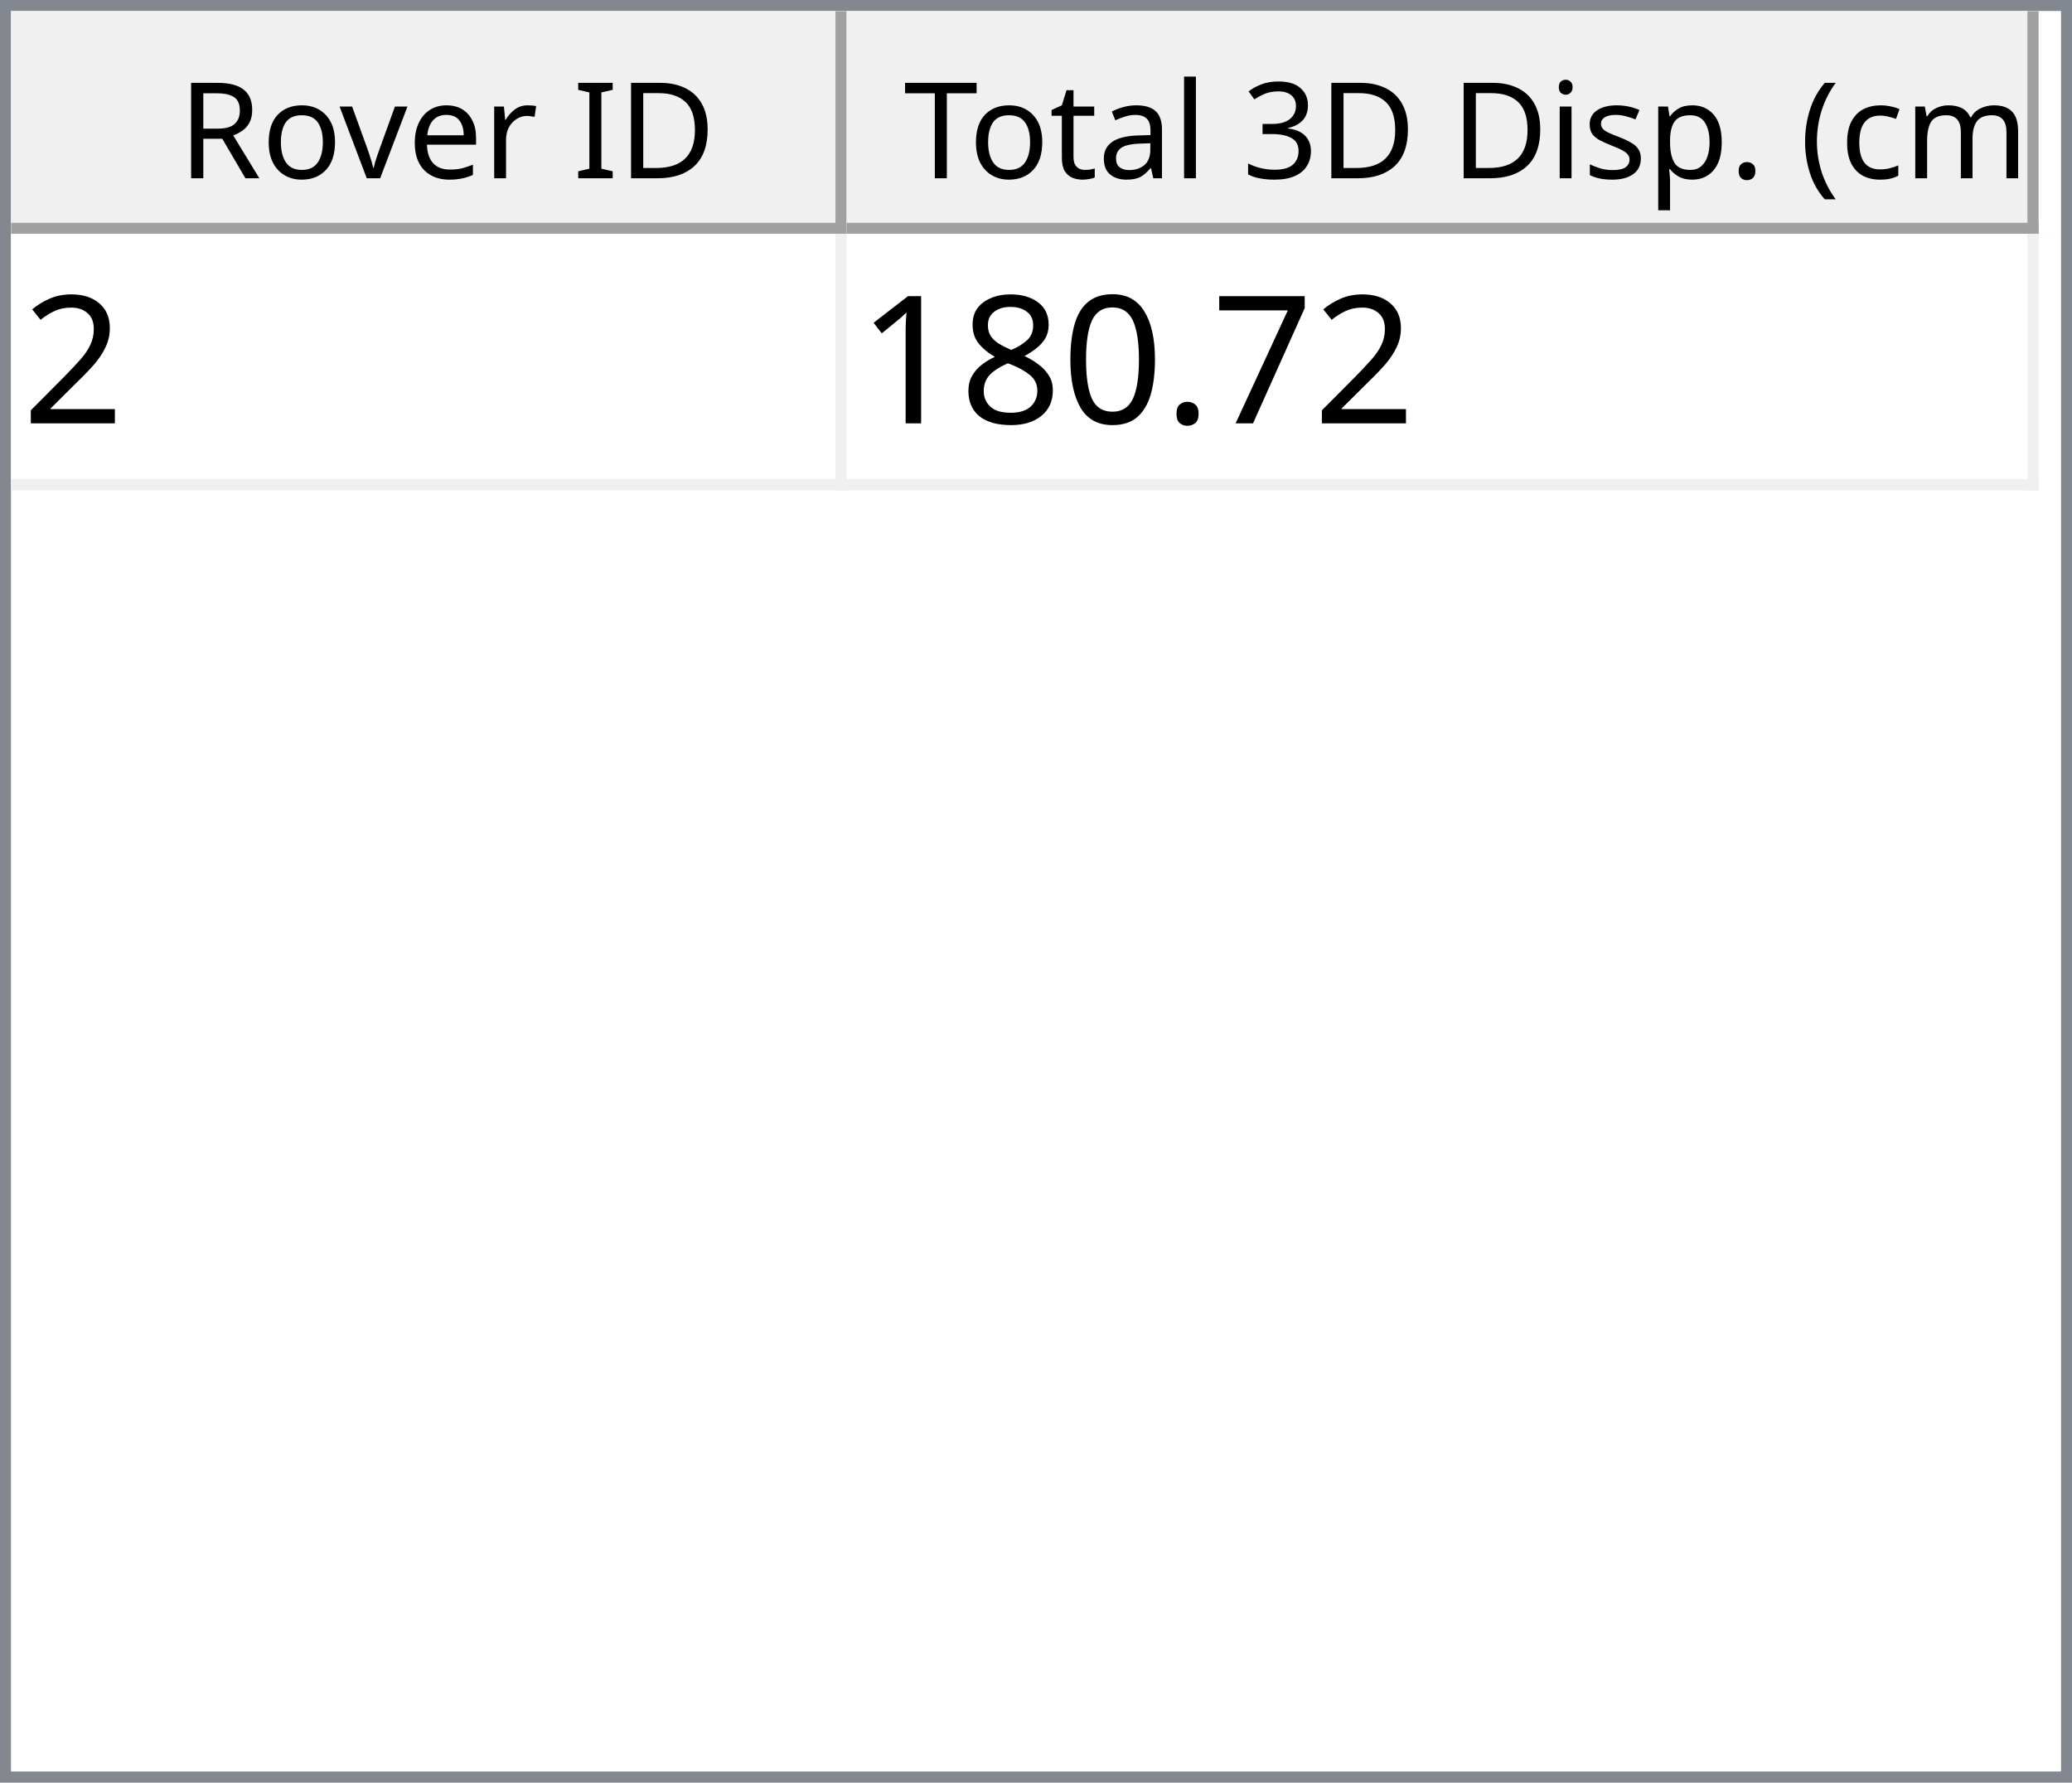
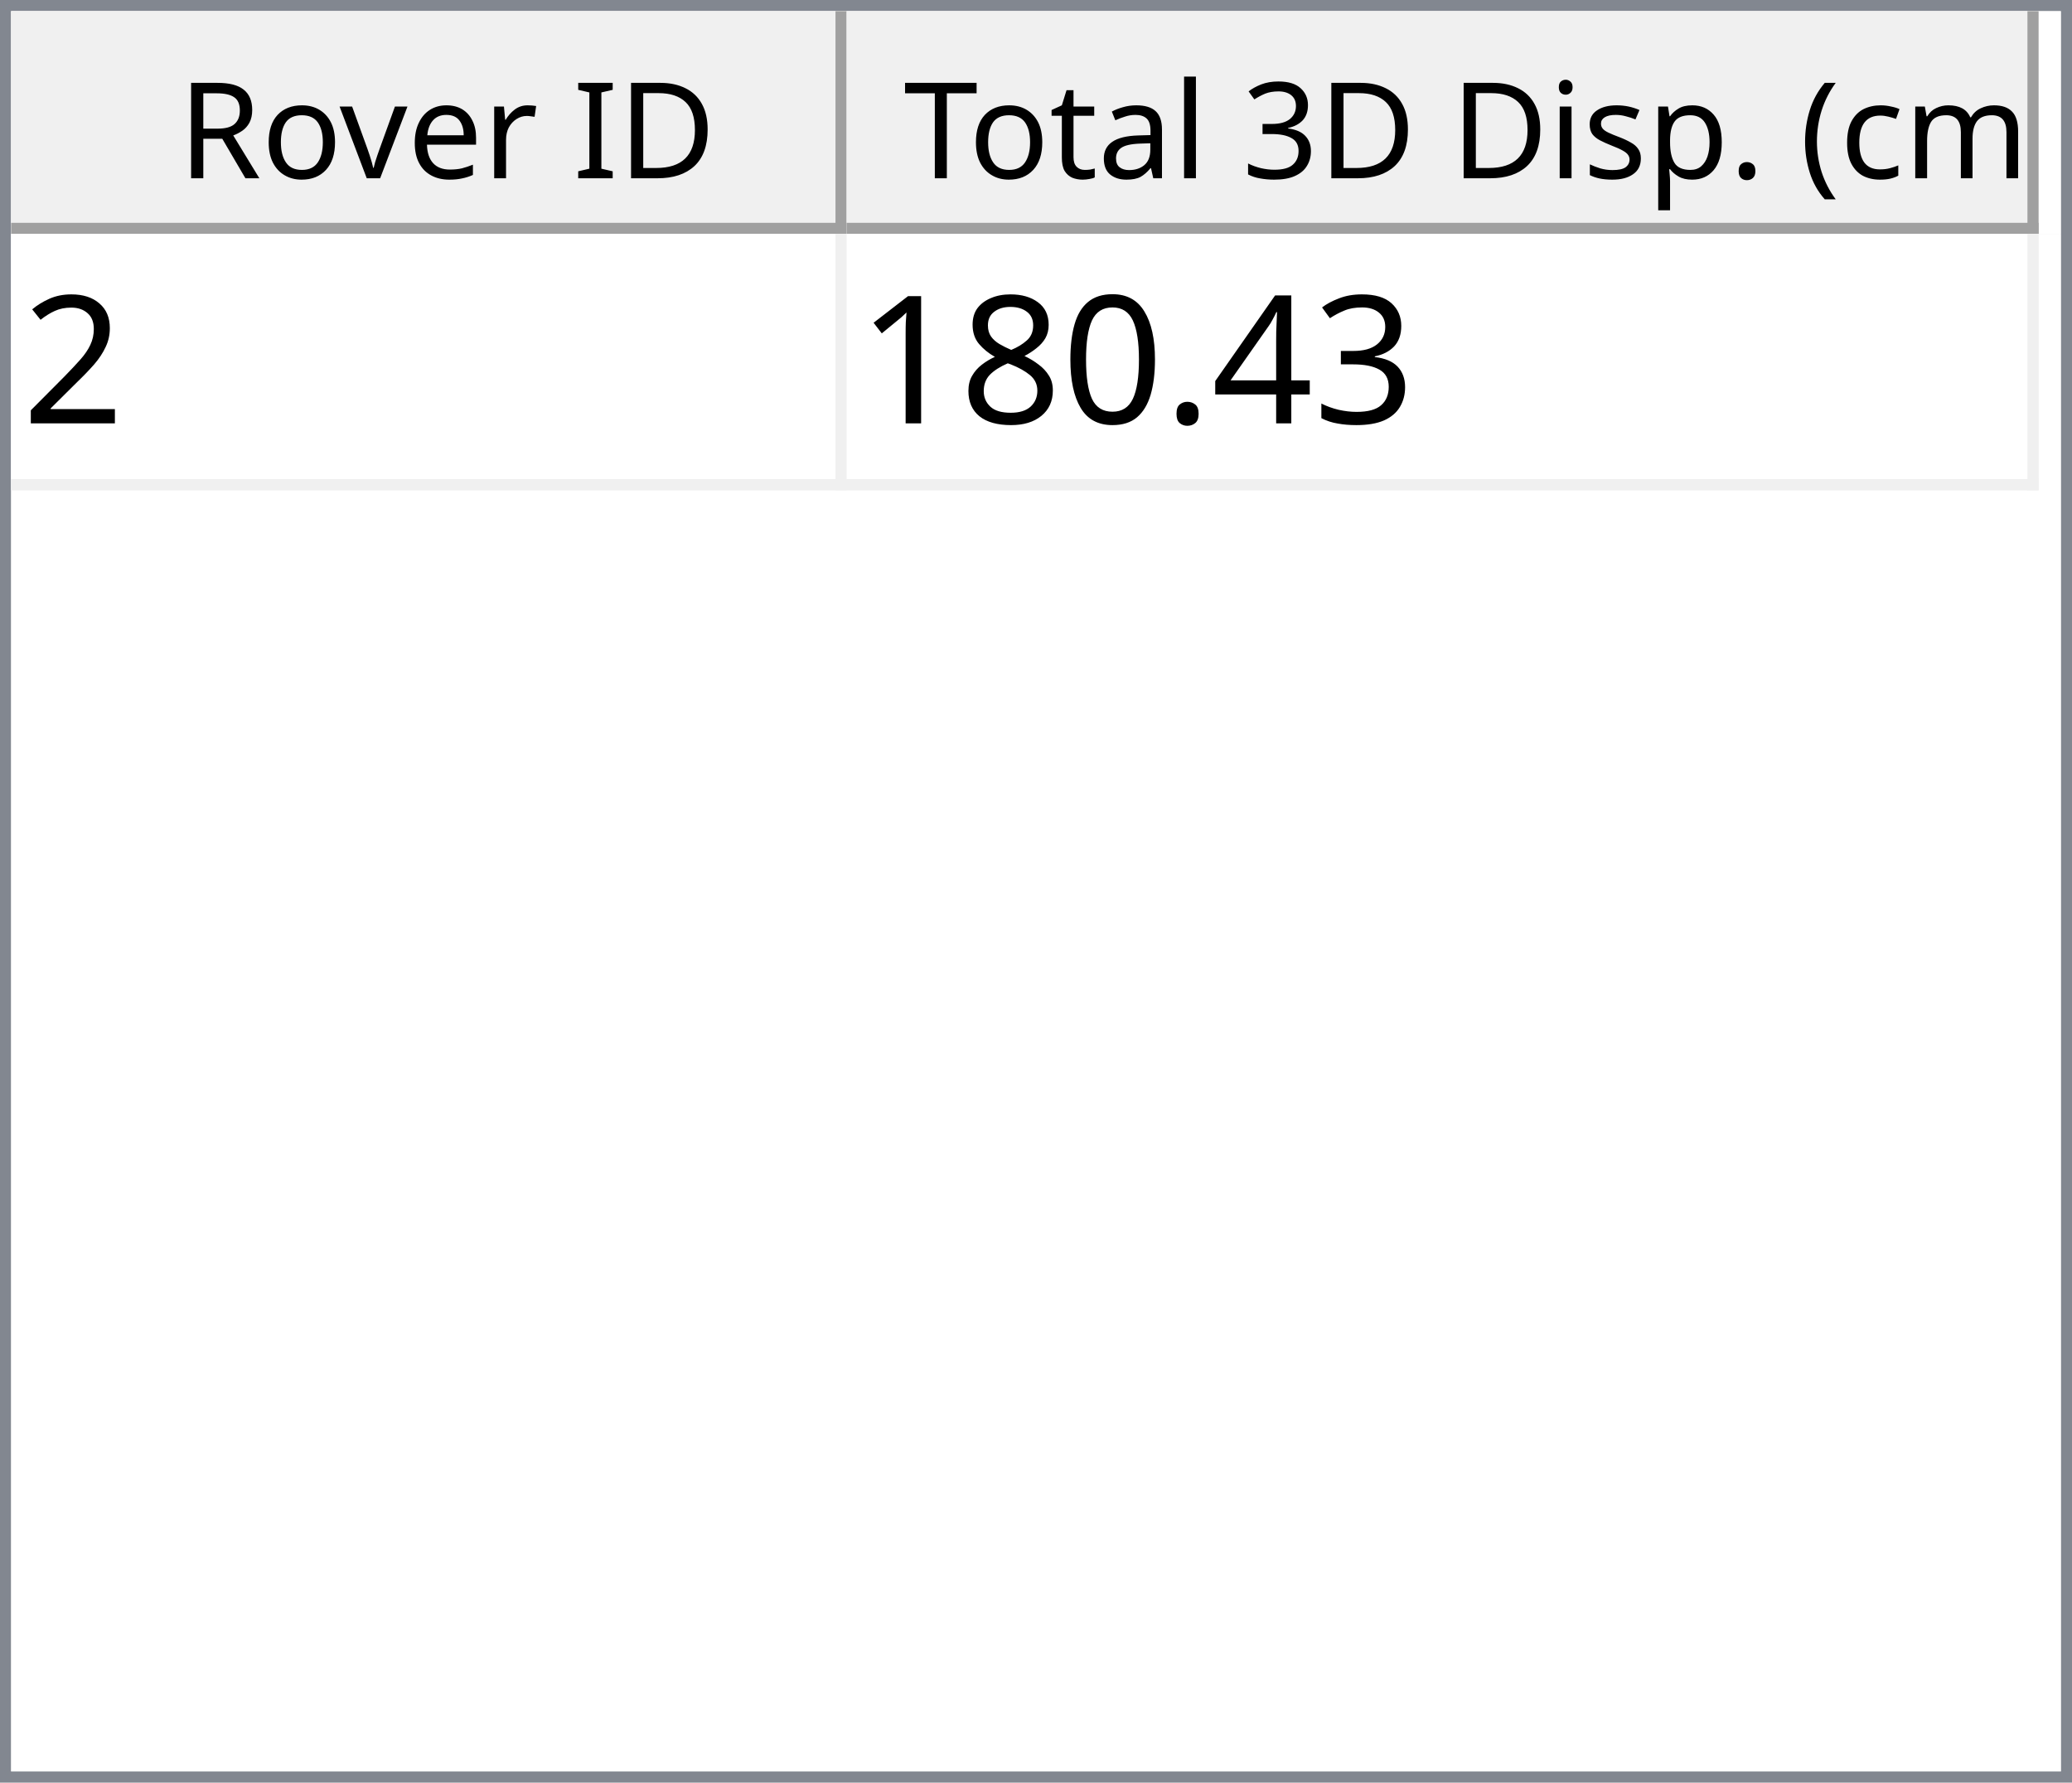
<svg xmlns="http://www.w3.org/2000/svg" style="fill-opacity:1; color-rendering:auto; color-interpolation:auto; text-rendering:auto; stroke:black; stroke-linecap:square; stroke-miterlimit:10; shape-rendering:auto; stroke-opacity:1; fill:black; stroke-dasharray:none; font-weight:normal; stroke-width:1; font-family:'Dialog'; font-style:normal; stroke-linejoin:miter; font-size:12px; stroke-dashoffset:0; image-rendering:auto;" width="186" height="160">
  <defs id="genericDefs" />
  <g>
    <defs id="defs1">
      <clipPath clipPathUnits="userSpaceOnUse" id="clipPath1">
        <path d="M0 0 L186 0 L186 160 L0 160 L0 0 Z" />
      </clipPath>
      <clipPath clipPathUnits="userSpaceOnUse" id="clipPath2">
        <path d="M0 0 L0 160 L186 160 L186 0 Z" />
      </clipPath>
      <clipPath clipPathUnits="userSpaceOnUse" id="clipPath3">
        <path d="M0 0 L0 20 L184 20 L184 0 Z" />
      </clipPath>
      <clipPath clipPathUnits="userSpaceOnUse" id="clipPath4">
        <path d="M0 0 L0 20 L75 20 L75 0 Z" />
      </clipPath>
      <clipPath clipPathUnits="userSpaceOnUse" id="clipPath5">
        <path d="M1 1 L1 19 L74 19 L74 1 Z" />
      </clipPath>
      <clipPath clipPathUnits="userSpaceOnUse" id="clipPath6">
        <path d="M0 0 L0 18 L73 18 L73 0 Z" />
      </clipPath>
      <clipPath clipPathUnits="userSpaceOnUse" id="clipPath7">
        <path d="M-0.5 -0.5 L-0.5 19.5 L74.5 19.5 L74.5 -0.5 Z" />
      </clipPath>
      <clipPath clipPathUnits="userSpaceOnUse" id="clipPath8">
        <path d="M0 0 L0 20 L107 20 L107 0 Z" />
      </clipPath>
      <clipPath clipPathUnits="userSpaceOnUse" id="clipPath9">
        <path d="M1 1 L1 19 L106 19 L106 1 Z" />
      </clipPath>
      <clipPath clipPathUnits="userSpaceOnUse" id="clipPath10">
        <path d="M0 0 L0 18 L105 18 L105 0 Z" />
      </clipPath>
      <clipPath clipPathUnits="userSpaceOnUse" id="clipPath11">
        <path d="M-0.5 -0.5 L-0.5 19.5 L106.5 19.5 L106.5 -0.5 Z" />
      </clipPath>
      <clipPath clipPathUnits="userSpaceOnUse" id="clipPath12">
        <path d="M0 0 L0 138 L184 138 L184 0 Z" />
      </clipPath>
      <clipPath clipPathUnits="userSpaceOnUse" id="clipPath13">
        <path d="M0 0 L0 23 L182 23 L182 0 Z" />
      </clipPath>
      <clipPath clipPathUnits="userSpaceOnUse" id="clipPath14">
        <path d="M-0.5 -0.5 L-0.5 22.5 L181.5 22.5 L181.5 -0.5 Z" />
      </clipPath>
      <clipPath clipPathUnits="userSpaceOnUse" id="clipPath15">
        <path d="M0 0 L0 22 L74 22 L74 0 Z" />
      </clipPath>
      <clipPath clipPathUnits="userSpaceOnUse" id="clipPath16">
        <path d="M0 0 L0 22 L106 22 L106 0 Z" />
      </clipPath>
      <font horiz-adv-x="64.551" id="font1">
        <font-face ascent="107.91" descent="25.098" units-per-em="100" style="font-style:normal; font-family:Segoe UI; font-weight:normal;" />
        <missing-glyph horiz-adv-x="64.551" d="M8.109 0 L8.109 68.266 L56.453 68.266 L56.453 0 L8.109 0 ZM15.328 7.234 L49.219 7.234 L49.219 61.031 L15.328 61.031 L15.328 7.234 Z" />
        <glyph unicode="D" horiz-adv-x="70.117" d="M9.188 0 L9.188 70.016 L28.516 70.016 Q65.531 70.016 65.531 35.891 Q65.531 19.672 55.25 9.836 Q44.969 0 27.734 0 L9.188 0 ZM17.391 62.594 L17.391 7.422 L27.828 7.422 Q41.609 7.422 49.273 14.797 Q56.938 22.172 56.938 35.688 Q56.938 62.594 28.328 62.594 L17.391 62.594 Z" />
        <glyph unicode="I" horiz-adv-x="26.611" d="M17.391 0 L9.188 0 L9.188 70.016 L17.391 70.016 L17.391 0 Z" />
        <glyph unicode=" " horiz-adv-x="27.393" d="" />
        <glyph unicode="r" horiz-adv-x="34.766" d="M34.188 41.891 Q32.078 43.5 28.125 43.5 Q23 43.5 19.555 38.672 Q16.109 33.844 16.109 25.484 L16.109 0 L8.109 0 L8.109 50 L16.109 50 L16.109 39.703 L16.312 39.703 Q18.016 44.969 21.531 47.922 Q25.047 50.875 29.391 50.875 Q32.516 50.875 34.188 50.203 L34.188 41.891 Z" />
        <glyph unicode="e" horiz-adv-x="52.295" d="M48.297 23 L12.984 23 Q13.188 14.656 17.484 10.109 Q21.781 5.562 29.297 5.562 Q37.75 5.562 44.828 11.141 L44.828 3.609 Q38.234 -1.172 27.391 -1.172 Q16.797 -1.172 10.742 5.641 Q4.688 12.453 4.688 24.812 Q4.688 36.469 11.305 43.82 Q17.922 51.172 27.734 51.172 Q37.547 51.172 42.922 44.828 Q48.297 38.484 48.297 27.203 L48.297 23 ZM40.094 29.781 Q40.047 36.719 36.75 40.578 Q33.453 44.438 27.594 44.438 Q21.922 44.438 17.969 40.383 Q14.016 36.328 13.094 29.781 L40.094 29.781 Z" />
        <glyph unicode="v" horiz-adv-x="47.9" d="M47.406 50 L27.484 0 L19.625 0 L0.688 50 L9.469 50 L22.172 13.672 Q23.578 9.672 23.922 6.688 L24.125 6.688 Q24.609 10.453 25.688 13.484 L38.969 50 L47.406 50 Z" />
        <glyph unicode="o" horiz-adv-x="58.594" d="M29 -1.172 Q17.922 -1.172 11.305 5.836 Q4.688 12.844 4.688 24.422 Q4.688 37.016 11.57 44.094 Q18.453 51.172 30.172 51.172 Q41.359 51.172 47.633 44.289 Q53.906 37.406 53.906 25.203 Q53.906 13.234 47.141 6.031 Q40.375 -1.172 29 -1.172 ZM29.594 44.438 Q21.875 44.438 17.383 39.188 Q12.891 33.938 12.891 24.703 Q12.891 15.828 17.43 10.695 Q21.969 5.562 29.594 5.562 Q37.359 5.562 41.531 10.594 Q45.703 15.625 45.703 24.906 Q45.703 34.281 41.531 39.359 Q37.359 44.438 29.594 44.438 Z" />
        <glyph unicode="R" horiz-adv-x="59.814" d="M59.375 0 L49.609 0 L37.891 19.625 Q36.281 22.359 34.766 24.289 Q33.25 26.219 31.664 27.438 Q30.078 28.656 28.25 29.219 Q26.422 29.781 24.125 29.781 L17.391 29.781 L17.391 0 L9.188 0 L9.188 70.016 L30.078 70.016 Q34.672 70.016 38.555 68.867 Q42.438 67.719 45.289 65.375 Q48.141 63.031 49.758 59.547 Q51.375 56.062 51.375 51.375 Q51.375 47.703 50.273 44.656 Q49.172 41.609 47.148 39.211 Q45.125 36.812 42.266 35.133 Q39.406 33.453 35.844 32.516 L35.844 32.328 Q37.594 31.547 38.891 30.547 Q40.188 29.547 41.359 28.18 Q42.531 26.812 43.68 25.078 Q44.828 23.344 46.234 21.047 L59.375 0 ZM17.391 62.594 L17.391 37.203 L28.516 37.203 Q31.594 37.203 34.203 38.133 Q36.812 39.062 38.719 40.797 Q40.625 42.531 41.703 45.047 Q42.781 47.562 42.781 50.688 Q42.781 56.297 39.141 59.445 Q35.5 62.594 28.609 62.594 L17.391 62.594 Z" />
        <glyph unicode=")" horiz-adv-x="30.176" d="M8.297 -15.922 L1.172 -15.922 Q16.406 2.344 16.406 26.812 Q16.406 51.469 1.078 70.016 L8.297 70.016 Q23.531 52.156 23.531 26.703 Q23.531 1.375 8.297 -15.922 Z" />
        <glyph unicode="m" horiz-adv-x="86.133" d="M79.109 0 L71.094 0 L71.094 28.719 Q71.094 37.016 68.531 40.727 Q65.969 44.438 59.906 44.438 Q54.781 44.438 51.195 39.75 Q47.609 35.062 47.609 28.516 L47.609 0 L39.594 0 L39.594 29.688 Q39.594 44.438 28.219 44.438 Q22.953 44.438 19.531 40.016 Q16.109 35.594 16.109 28.516 L16.109 0 L8.109 0 L8.109 50 L16.109 50 L16.109 42.094 L16.312 42.094 Q21.625 51.172 31.844 51.172 Q36.969 51.172 40.773 48.312 Q44.578 45.453 46 40.828 Q51.562 51.172 62.594 51.172 Q79.109 51.172 79.109 30.812 L79.109 0 Z" />
        <glyph unicode="c" horiz-adv-x="46.191" d="M42.188 2.297 Q36.422 -1.172 28.516 -1.172 Q17.828 -1.172 11.258 5.789 Q4.688 12.75 4.688 23.828 Q4.688 36.188 11.766 43.68 Q18.844 51.172 30.672 51.172 Q37.25 51.172 42.281 48.734 L42.281 40.531 Q36.719 44.438 30.375 44.438 Q22.703 44.438 17.797 38.945 Q12.891 33.453 12.891 24.516 Q12.891 15.719 17.508 10.641 Q22.125 5.562 29.891 5.562 Q36.422 5.562 42.188 9.906 L42.188 2.297 Z" />
        <glyph unicode="(" horiz-adv-x="30.176" d="M29.109 -15.922 L21.969 -15.922 Q6.844 1.375 6.844 26.703 Q6.844 52.156 21.969 70.016 L29.203 70.016 Q13.875 51.469 13.875 26.812 Q13.875 2.344 29.109 -15.922 Z" />
        <glyph unicode="." horiz-adv-x="21.68" d="M10.891 -1.078 Q8.641 -1.078 7.055 0.539 Q5.469 2.156 5.469 4.391 Q5.469 6.641 7.055 8.273 Q8.641 9.906 10.891 9.906 Q13.188 9.906 14.797 8.273 Q16.406 6.641 16.406 4.391 Q16.406 2.156 14.797 0.539 Q13.188 -1.078 10.891 -1.078 Z" />
        <glyph unicode="p" horiz-adv-x="58.789" d="M16.312 7.234 L16.109 7.234 L16.109 -23 L8.109 -23 L8.109 50 L16.109 50 L16.109 41.219 L16.312 41.219 Q22.219 51.172 33.594 51.172 Q43.266 51.172 48.688 44.461 Q54.109 37.75 54.109 26.469 Q54.109 13.922 48 6.375 Q41.891 -1.172 31.297 -1.172 Q21.578 -1.172 16.312 7.234 ZM16.109 27.391 L16.109 20.406 Q16.109 14.203 20.141 9.883 Q24.172 5.562 30.375 5.562 Q37.641 5.562 41.773 11.133 Q45.906 16.703 45.906 26.609 Q45.906 34.969 42.047 39.703 Q38.188 44.438 31.594 44.438 Q24.609 44.438 20.359 39.578 Q16.109 34.719 16.109 27.391 Z" />
        <glyph unicode="s" horiz-adv-x="42.432" d="M5.078 1.812 L5.078 10.406 Q11.625 5.562 19.484 5.562 Q30.031 5.562 30.031 12.594 Q30.031 14.594 29.125 15.992 Q28.219 17.391 26.68 18.461 Q25.141 19.531 23.07 20.383 Q21 21.234 18.609 22.172 Q15.281 23.484 12.766 24.828 Q10.25 26.172 8.57 27.859 Q6.891 29.547 6.031 31.695 Q5.172 33.844 5.172 36.719 Q5.172 40.234 6.789 42.945 Q8.406 45.656 11.086 47.484 Q13.766 49.312 17.211 50.242 Q20.656 51.172 24.312 51.172 Q30.812 51.172 35.938 48.922 L35.938 40.828 Q30.422 44.438 23.25 44.438 Q21 44.438 19.195 43.922 Q17.391 43.406 16.094 42.477 Q14.797 41.547 14.086 40.258 Q13.375 38.969 13.375 37.406 Q13.375 35.453 14.086 34.133 Q14.797 32.812 16.164 31.789 Q17.531 30.766 19.484 29.938 Q21.438 29.109 23.922 28.125 Q27.25 26.859 29.883 25.516 Q32.516 24.172 34.375 22.484 Q36.234 20.797 37.234 18.602 Q38.234 16.406 38.234 13.375 Q38.234 9.672 36.602 6.938 Q34.969 4.203 32.234 2.398 Q29.5 0.594 25.93 -0.289 Q22.359 -1.172 18.453 -1.172 Q10.75 -1.172 5.078 1.812 Z" />
        <glyph unicode="i" horiz-adv-x="24.219" d="M12.203 62.703 Q10.062 62.703 8.547 64.164 Q7.031 65.625 7.031 67.875 Q7.031 70.125 8.547 71.609 Q10.062 73.094 12.203 73.094 Q14.406 73.094 15.945 71.609 Q17.484 70.125 17.484 67.875 Q17.484 65.719 15.945 64.211 Q14.406 62.703 12.203 62.703 ZM16.109 0 L8.109 0 L8.109 50 L16.109 50 L16.109 0 Z" />
        <glyph unicode="3" horiz-adv-x="53.906" d="M46.531 19.828 Q46.531 15.094 44.75 11.211 Q42.969 7.328 39.719 4.57 Q36.469 1.812 31.93 0.297 Q27.391 -1.219 21.922 -1.219 Q11.922 -1.219 6 2.594 L6 11.188 Q13.094 5.609 22.219 5.609 Q25.875 5.609 28.828 6.539 Q31.781 7.469 33.906 9.227 Q36.031 10.984 37.18 13.477 Q38.328 15.969 38.328 19.094 Q38.328 32.812 18.797 32.812 L12.984 32.812 L12.984 39.594 L18.5 39.594 Q35.797 39.594 35.797 52.484 Q35.797 64.406 22.609 64.406 Q15.188 64.406 8.688 59.422 L8.688 67.188 Q15.375 71.188 24.609 71.188 Q29 71.188 32.57 69.969 Q36.141 68.75 38.68 66.555 Q41.219 64.359 42.609 61.281 Q44 58.203 44 54.5 Q44 40.672 30.031 36.719 L30.031 36.531 Q33.594 36.141 36.625 34.797 Q39.656 33.453 41.852 31.305 Q44.047 29.156 45.289 26.25 Q46.531 23.344 46.531 19.828 Z" />
        <glyph unicode="l" horiz-adv-x="24.219" d="M16.109 0 L8.109 0 L8.109 74.031 L16.109 74.031 L16.109 0 Z" />
        <glyph unicode="a" horiz-adv-x="50.879" d="M43.891 0 L35.891 0 L35.891 7.812 L35.688 7.812 Q30.469 -1.172 20.312 -1.172 Q12.844 -1.172 8.617 2.781 Q4.391 6.734 4.391 13.281 Q4.391 27.297 20.906 29.594 L35.891 31.688 Q35.891 44.438 25.594 44.438 Q16.547 44.438 9.281 38.281 L9.281 46.484 Q16.656 51.172 26.266 51.172 Q43.891 51.172 43.891 32.516 L43.891 0 ZM35.891 25.297 L23.828 23.641 Q18.266 22.859 15.43 20.875 Q12.594 18.891 12.594 13.875 Q12.594 10.203 15.211 7.883 Q17.828 5.562 22.172 5.562 Q28.125 5.562 32.008 9.742 Q35.891 13.922 35.891 20.312 L35.891 25.297 Z" />
        <glyph unicode="t" horiz-adv-x="33.887" d="M31.297 0.484 Q28.469 -1.078 23.828 -1.078 Q10.688 -1.078 10.688 13.578 L10.688 43.172 L2.094 43.172 L2.094 50 L10.688 50 L10.688 62.203 L18.703 64.797 L18.703 50 L31.297 50 L31.297 43.172 L18.703 43.172 L18.703 14.984 Q18.703 9.969 20.414 7.82 Q22.125 5.672 26.078 5.672 Q29.109 5.672 31.297 7.328 L31.297 0.484 Z" />
        <glyph unicode="T" horiz-adv-x="52.393" d="M50.594 62.594 L30.375 62.594 L30.375 0 L22.172 0 L22.172 62.594 L2 62.594 L2 70.016 L50.594 70.016 L50.594 62.594 Z" />
      </font>
      <font horiz-adv-x="75.0" id="font2">
        <font-face ascent="100.537" descent="21.973" units-per-em="100" style="font-style:normal; font-family:sans-serif; font-weight:normal;" />
        <missing-glyph horiz-adv-x="75.0" d="M12.5 0 L12.5 62.5 L62.5 62.5 L62.5 0 L12.5 0 ZM14.062 1.562 L60.938 1.562 L60.938 60.938 L14.062 60.938 L14.062 1.562 Z" />
        <glyph unicode="2" horiz-adv-x="55.615" d="M50.344 8.453 L50.344 0 L3.031 0 Q2.938 3.172 4.047 6.109 Q5.859 10.938 9.836 15.625 Q13.812 20.312 21.344 26.469 Q33.016 36.031 37.117 41.625 Q41.219 47.219 41.219 52.203 Q41.219 57.422 37.477 61.008 Q33.734 64.594 27.734 64.594 Q21.391 64.594 17.578 60.789 Q13.766 56.984 13.719 50.25 L4.688 51.172 Q5.609 61.281 11.664 66.578 Q17.719 71.875 27.938 71.875 Q38.234 71.875 44.242 66.164 Q50.25 60.453 50.25 52 Q50.25 47.703 48.492 43.555 Q46.734 39.406 42.656 34.812 Q38.578 30.219 29.109 22.219 Q21.188 15.578 18.945 13.211 Q16.703 10.844 15.234 8.453 L50.344 8.453 Z" />
-         <glyph unicode="7" horiz-adv-x="55.615" d="M4.734 62.203 L4.734 70.656 L51.078 70.656 L51.078 63.812 Q44.234 56.547 37.523 44.484 Q30.812 32.422 27.156 19.672 Q24.516 10.688 23.781 0 L14.75 0 Q14.891 8.453 18.062 20.414 Q21.234 32.375 27.172 43.484 Q33.109 54.594 39.797 62.203 L4.734 62.203 Z" />
+         <glyph unicode="3" horiz-adv-x="55.615" d="M4.203 18.891 L12.984 20.062 Q14.5 12.594 18.141 9.297 Q21.781 6 27 6 Q33.203 6 37.477 10.297 Q41.75 14.594 41.75 20.953 Q41.75 27 37.797 30.93 Q33.844 34.859 27.734 34.859 Q25.25 34.859 21.531 33.891 L22.516 41.609 Q23.391 41.5 23.922 41.5 Q29.547 41.5 34.039 44.43 Q38.531 47.359 38.531 53.469 Q38.531 58.297 35.258 61.477 Q31.984 64.656 26.812 64.656 Q21.688 64.656 18.266 61.43 Q14.844 58.203 13.875 51.766 L5.078 53.328 Q6.688 62.156 12.398 67.016 Q18.109 71.875 26.609 71.875 Q32.469 71.875 37.398 69.359 Q42.328 66.844 44.945 62.5 Q47.562 58.156 47.562 53.266 Q47.562 48.641 45.07 44.828 Q42.578 41.016 37.703 38.766 Q44.047 37.312 47.562 32.695 Q51.078 28.078 51.078 21.141 Q51.078 11.766 44.242 5.25 Q37.406 -1.266 26.953 -1.266 Q17.531 -1.266 11.305 4.352 Q5.078 9.969 4.203 18.891 Z" />
+         <glyph unicode="4" horiz-adv-x="55.615" d="M32.328 0 L32.328 17.141 L1.266 17.141 L1.266 25.203 L33.938 71.578 L41.109 71.578 L41.109 25.203 L50.781 25.203 L50.781 17.141 L41.109 17.141 L41.109 0 L32.328 0 ZM32.328 25.203 L32.328 57.469 L9.906 25.203 L32.328 25.203 Z" />
        <glyph unicode="." horiz-adv-x="27.783" d="M9.078 0 L9.078 10.016 L19.094 10.016 L19.094 0 L9.078 0 Z" />
        <glyph unicode="0" horiz-adv-x="55.615" d="M4.156 35.297 Q4.156 48 6.766 55.742 Q9.375 63.484 14.523 67.68 Q19.672 71.875 27.484 71.875 Q33.25 71.875 37.594 69.555 Q41.938 67.234 44.773 62.867 Q47.609 58.5 49.219 52.227 Q50.828 45.953 50.828 35.297 Q50.828 22.703 48.242 14.969 Q45.656 7.234 40.508 3.008 Q35.359 -1.219 27.484 -1.219 Q17.141 -1.219 11.234 6.203 Q4.156 15.141 4.156 35.297 ZM13.188 35.297 Q13.188 17.672 17.312 11.836 Q21.438 6 27.484 6 Q33.547 6 37.672 11.859 Q41.797 17.719 41.797 35.297 Q41.797 52.984 37.672 58.789 Q33.547 64.594 27.391 64.594 Q21.344 64.594 17.719 59.469 Q13.188 52.938 13.188 35.297 Z" />
        <glyph unicode="8" horiz-adv-x="55.615" d="M17.672 38.812 Q12.203 40.828 9.57 44.539 Q6.938 48.25 6.938 53.422 Q6.938 61.234 12.555 66.555 Q18.172 71.875 27.484 71.875 Q36.859 71.875 42.578 66.43 Q48.297 60.984 48.297 53.172 Q48.297 48.188 45.68 44.508 Q43.062 40.828 37.75 38.812 Q44.344 36.672 47.781 31.883 Q51.219 27.094 51.219 20.453 Q51.219 11.281 44.727 5.031 Q38.234 -1.219 27.641 -1.219 Q17.047 -1.219 10.547 5.055 Q4.047 11.328 4.047 20.703 Q4.047 27.688 7.594 32.398 Q11.141 37.109 17.672 38.812 ZM15.922 53.719 Q15.922 48.641 19.195 45.414 Q22.469 42.188 27.688 42.188 Q32.766 42.188 36.016 45.383 Q39.266 48.578 39.266 53.219 Q39.266 58.062 35.914 61.359 Q32.562 64.656 27.594 64.656 Q22.562 64.656 19.242 61.43 Q15.922 58.203 15.922 53.719 ZM13.094 20.656 Q13.094 16.891 14.875 13.375 Q16.656 9.859 20.172 7.93 Q23.688 6 27.734 6 Q34.031 6 38.133 10.055 Q42.234 14.109 42.234 20.359 Q42.234 26.703 38.016 30.859 Q33.797 35.016 27.438 35.016 Q21.234 35.016 17.164 30.914 Q13.094 26.812 13.094 20.656 Z" />
        <glyph unicode="1" horiz-adv-x="55.615" d="M37.25 0 L28.469 0 L28.469 56 Q25.297 52.984 20.141 49.953 Q14.984 46.922 10.891 45.406 L10.891 53.906 Q18.266 57.375 23.781 62.305 Q29.297 67.234 31.594 71.875 L37.25 71.875 L37.25 0 Z" />
      </font>
    </defs>
    <g style="fill:white; stroke:white;">
      <rect x="0" y="0" width="186" style="clip-path:url(#clipPath1); stroke:none;" height="160" />
    </g>
    <g style="fill:white; text-rendering:optimizeSpeed; color-rendering:optimizeSpeed; image-rendering:optimizeSpeed; shape-rendering:crispEdges; stroke:white; color-interpolation:sRGB;">
      <rect x="0" width="186" height="160" y="0" style="stroke:none;" />
      <path style="stroke:none;" d="M0 160 L186 160 L186 0 L0 0 Z" />
    </g>
    <g style="fill:rgb(240,240,240); font-family:'Segoe UI'; stroke:rgb(240,240,240);">
      <rect x="0" y="0" width="186" style="clip-path:url(#clipPath2); stroke:none;" height="160" />
    </g>
    <g style="fill:rgb(130,135,144); font-family:'Segoe UI'; stroke:rgb(130,135,144);">
      <path d="M0 0 L186 0 L186 160 L0 160 L0 0 ZM1 1 L185 1 L185 159 L1 159 L1 1 Z" style="fill-rule:evenodd; clip-path:url(#clipPath2); stroke:none;" />
    </g>
    <g style="fill:white; font-family:'Segoe UI'; stroke:white;" transform="translate(1,1)">
      <rect x="0" y="0" width="184" style="clip-path:url(#clipPath3); stroke:none;" height="20" />
    </g>
    <g style="fill:rgb(240,240,240); font-family:'Segoe UI'; stroke:rgb(240,240,240);" transform="translate(1,1)">
      <rect x="0" y="0" width="75" style="clip-path:url(#clipPath4); stroke:none;" height="20" />
    </g>
    <g style="font-family:'Segoe UI';" transform="translate(2,2)">
      <text x="14" xml:space="preserve" y="14" style="clip-path:url(#clipPath6); stroke:none;">Rover ID</text>
    </g>
    <g style="fill:rgb(160,160,160); font-family:'Segoe UI'; stroke:rgb(160,160,160); stroke-linejoin:bevel;" transform="translate(1.5,1.5)">
      <line x1="74" x2="74" y1="0" style="fill:none; clip-path:url(#clipPath7);" y2="19" />
    </g>
    <g style="fill:rgb(160,160,160); font-family:'Segoe UI'; stroke:rgb(160,160,160); stroke-linejoin:bevel;" transform="matrix(1,0,0,1,1,1) translate(0.5,0.5)">
      <line x1="0" x2="74" y1="19" style="fill:none; clip-path:url(#clipPath7);" y2="19" />
    </g>
    <g style="fill:rgb(240,240,240); font-family:'Segoe UI'; stroke:rgb(240,240,240);" transform="translate(76,1)">
      <rect x="0" y="0" width="107" style="clip-path:url(#clipPath8); stroke:none;" height="20" />
    </g>
    <g style="font-family:'Segoe UI';" transform="translate(77,2)">
      <text x="1" xml:space="preserve" y="14" style="clip-path:url(#clipPath10); stroke:none;"> Total 3D Disp. (cm)</text>
    </g>
    <g style="fill:rgb(160,160,160); font-family:'Segoe UI'; stroke:rgb(160,160,160); stroke-linejoin:bevel;" transform="translate(76.5,1.5)">
      <line x1="106" x2="106" y1="0" style="fill:none; clip-path:url(#clipPath11);" y2="19" />
    </g>
    <g style="fill:rgb(160,160,160); font-family:'Segoe UI'; stroke:rgb(160,160,160); stroke-linejoin:bevel;" transform="matrix(1,0,0,1,76,1) translate(0.5,0.5)">
      <line x1="0" x2="106" y1="19" style="fill:none; clip-path:url(#clipPath11);" y2="19" />
    </g>
    <g style="fill:white; font-family:'Segoe UI'; stroke:white;" transform="translate(1,21)">
      <rect x="0" y="0" width="184" style="clip-path:url(#clipPath12); stroke:none;" height="138" />
    </g>
    <g style="fill:rgb(240,240,240); font-size:16px; font-family:sans-serif; stroke:rgb(240,240,240);" transform="translate(1,21)">
      <rect x="0" y="0" width="182" style="clip-path:url(#clipPath13); stroke:none;" height="23" />
      <line transform="translate(0.5,0.5)" x1="0" x2="181" y1="22" style="clip-path:url(#clipPath14); fill:none; stroke-linejoin:bevel;" y2="22" />
    </g>
    <g transform="matrix(1,0,0,1,1,21) translate(0.5,0.5)" style="fill:rgb(240,240,240); font-size:16px; font-family:sans-serif; stroke:rgb(240,240,240); stroke-linejoin:bevel;">
      <line x1="74" x2="74" y1="0" style="fill:none; clip-path:url(#clipPath14);" y2="22" />
    </g>
    <g transform="matrix(1,0,0,1,1,21) translate(0.5,0.5)" style="fill:rgb(240,240,240); font-size:16px; font-family:sans-serif; stroke:rgb(240,240,240); stroke-linejoin:bevel;">
      <line x1="181" x2="181" y1="0" style="fill:none; clip-path:url(#clipPath14);" y2="22" />
    </g>
    <g style="fill:white; font-size:16px; font-family:sans-serif; stroke:white;" transform="matrix(1,0,0,1,1,21)">
      <rect x="0" y="0" width="74" style="clip-path:url(#clipPath15); stroke:none;" height="22" />
      <text x="1" y="17" style="fill:black; clip-path:url(#clipPath15); stroke:none;" xml:space="preserve">2</text>
    </g>
    <g style="fill:white; font-size:16px; font-family:sans-serif; stroke:white;" transform="matrix(1,0,0,1,1,21) translate(75,0)">
      <rect x="0" y="0" width="106" style="clip-path:url(#clipPath16); stroke:none;" height="22" />
-       <text x="1" y="17" style="fill:black; clip-path:url(#clipPath16); stroke:none;" xml:space="preserve">180.72</text>
+       <text x="1" y="17" style="fill:black; clip-path:url(#clipPath16); stroke:none;" xml:space="preserve">180.43</text>
    </g>
  </g>
</svg>
